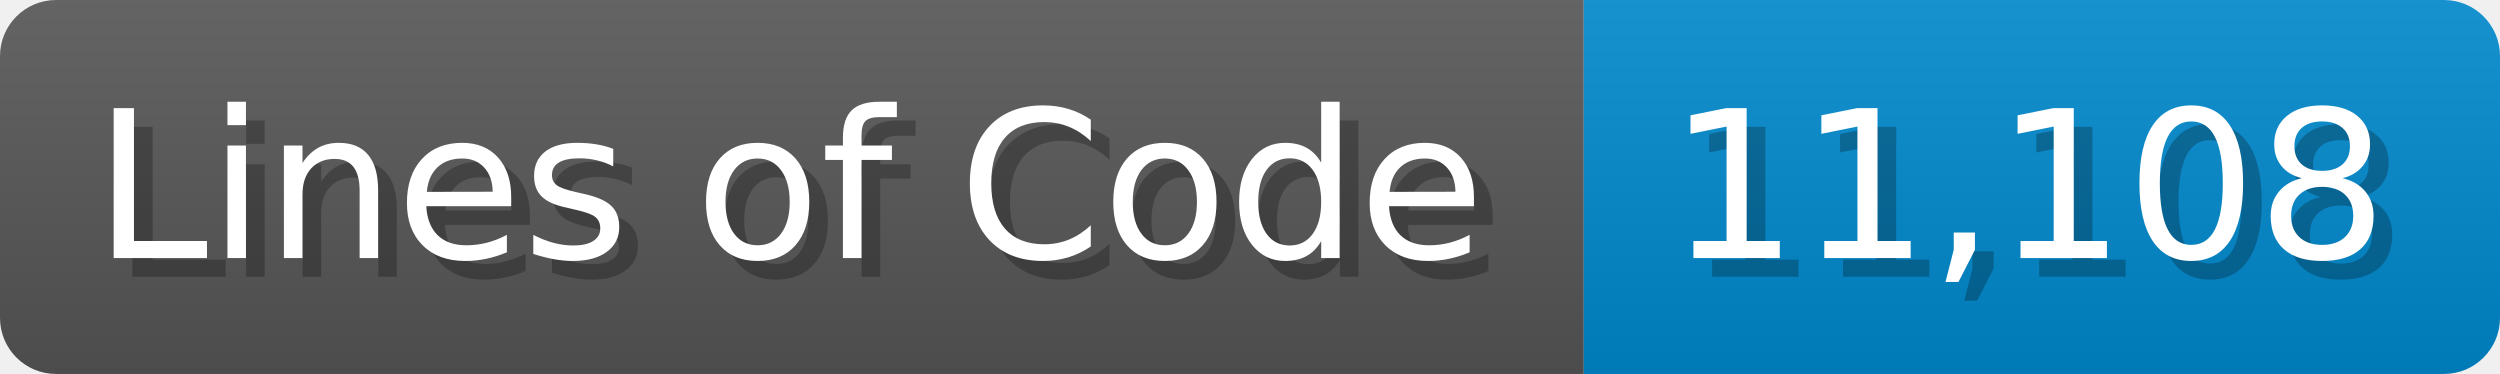
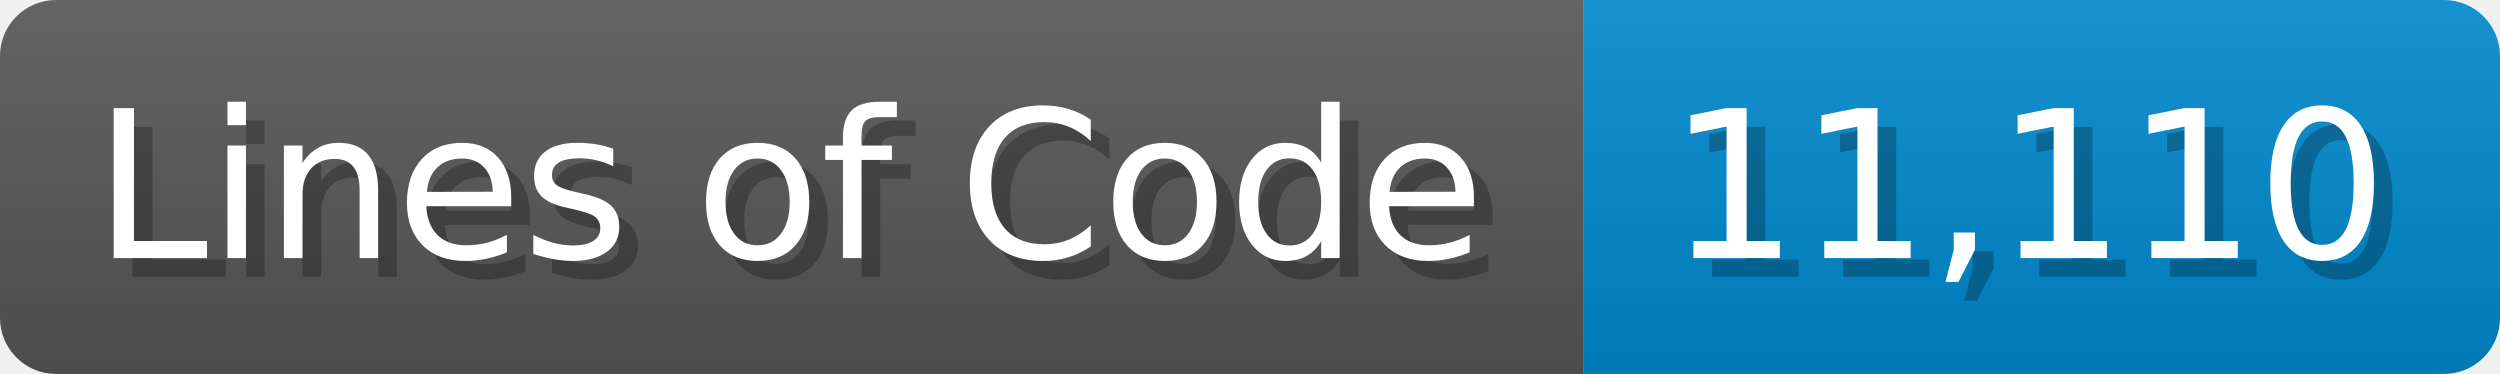
<svg xmlns="http://www.w3.org/2000/svg" width="133.7" height="20" viewBox="0 0 1337 200">
  <linearGradient id="a" x2="0" y2="100%">
    <stop offset="0" stop-opacity=".1" stop-color="#EEE" />
    <stop offset="1" stop-opacity=".1" />
  </linearGradient>
  <mask id="m">
    <rect width="1337" height="200" rx="30" fill="#FFF" />
  </mask>
  <g mask="url(#m)">
    <rect width="847" height="200" fill="#555" />
    <rect width="490" height="200" fill="#08C" x="847" />
    <rect width="1337" height="200" fill="url(#a)" />
  </g>
  <g fill="#fff" text-anchor="start" font-family="Verdana,DejaVu Sans,sans-serif" font-size="110">
    <text x="60" y="148" textLength="747" fill="#000" opacity="0.25">Lines of Code</text>
    <text x="50" y="138" textLength="747">Lines of Code</text>
-     <text x="902" y="148" textLength="390" fill="#000" opacity="0.25">11,108</text>
-     <text x="892" y="138" textLength="390">11,108</text>
+     <text x="902" y="148" textLength="390" fill="#000" opacity="0.25">11,110</text>
+     <text x="892" y="138" textLength="390">11,110</text>
  </g>
</svg>
